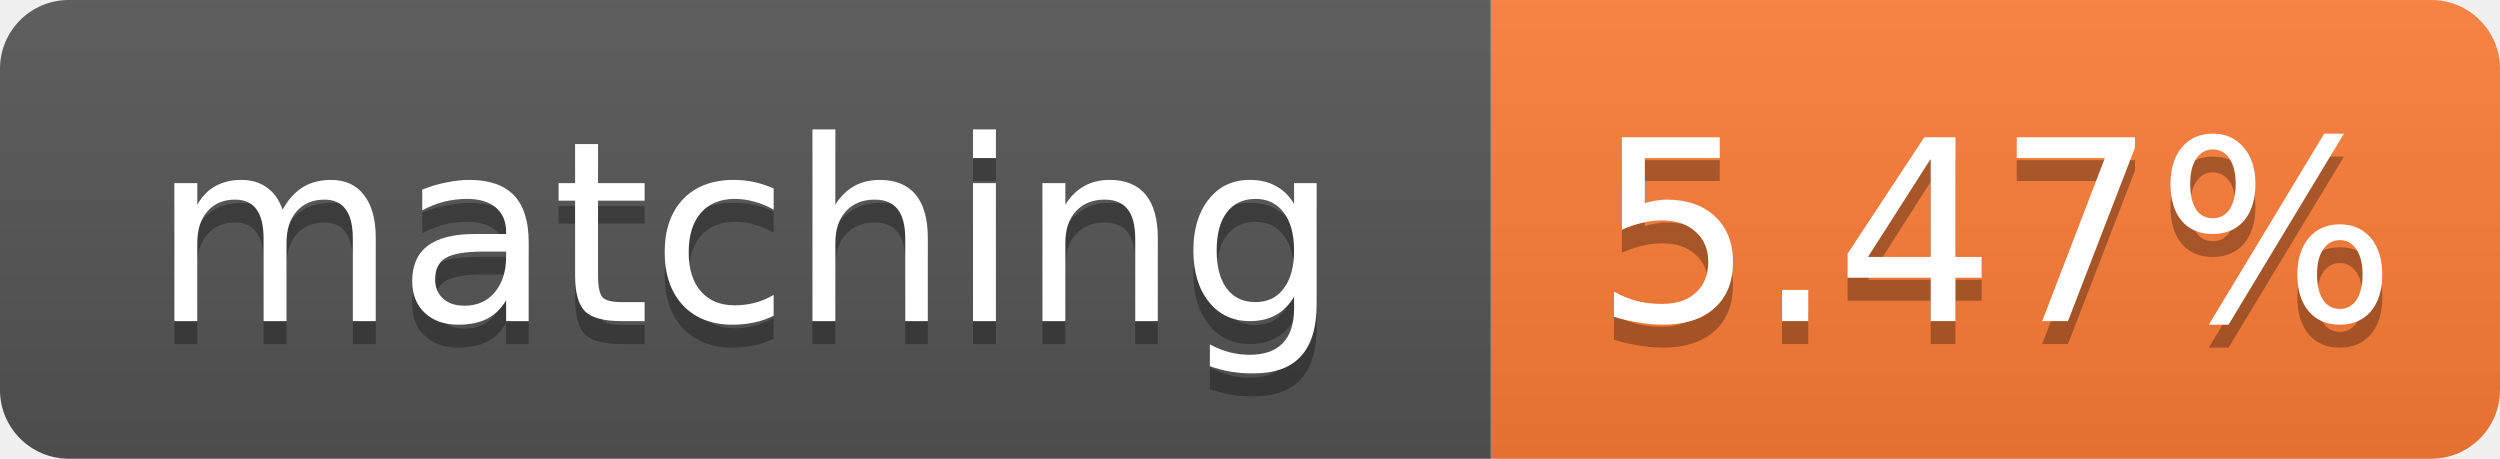
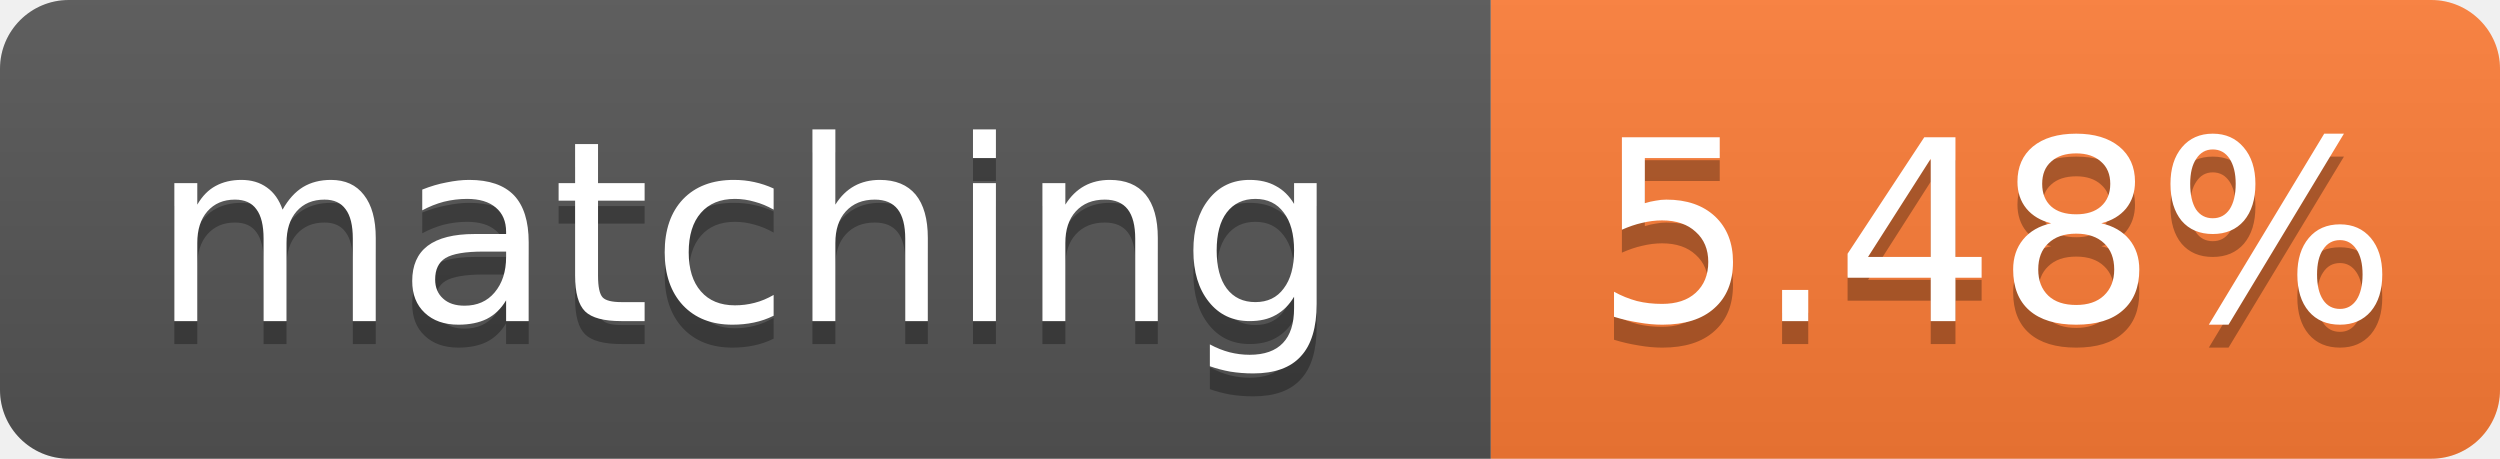
- <svg xmlns="http://www.w3.org/2000/svg" width="109" height="20" role="img" aria-label="matching: 5.47%">
+ <svg xmlns="http://www.w3.org/2000/svg" width="109" height="20" role="img" aria-label="matching: 5.48%">
  <linearGradient id="s" x2="0" y2="100%">
    <stop offset="0" stop-color="#bbb" stop-opacity=".1" />
    <stop offset="1" stop-opacity=".1" />
  </linearGradient>
  <clipPath id="r">
    <rect width="109" height="20" rx="3" fill="#fff" />
  </clipPath>
  <g clip-path="url(#r)">
    <rect width="65" height="20" fill="#555" />
    <rect x="65" width="44" height="20" fill="#fe7d37" />
    <rect width="109" height="20" fill="url(#s)" />
  </g>
  <g fill="#fff" text-anchor="middle" font-family="Verdana,Geneva,DejaVu Sans,sans-serif" font-size="11">
    <text x="32.5" y="15" fill="#010101" fill-opacity=".3">matching</text>
    <text x="32.5" y="14">matching</text>
-     <text x="87.0" y="15" fill="#010101" fill-opacity=".3">5.47%</text>
-     <text x="87.0" y="14">5.47%</text>
+     <text x="87.0" y="15" fill="#010101" fill-opacity=".3">5.48%</text>
+     <text x="87.0" y="14">5.48%</text>
  </g>
</svg>
